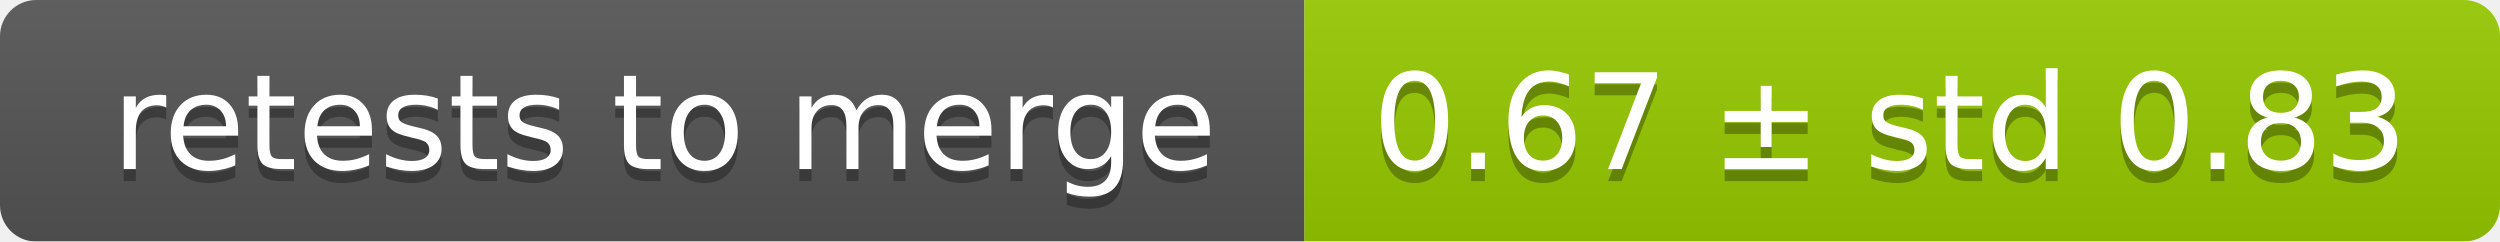
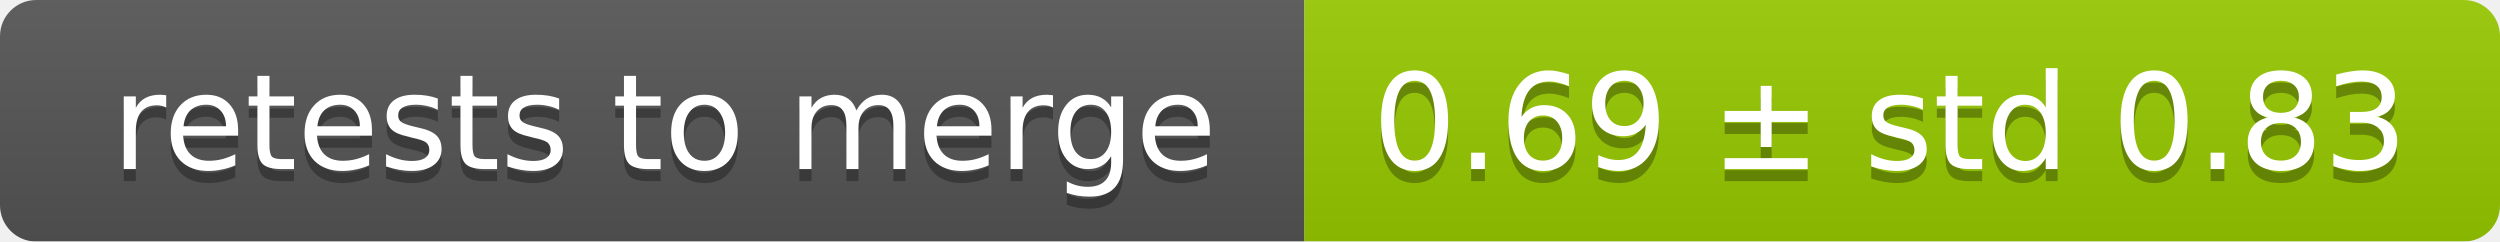
<svg xmlns="http://www.w3.org/2000/svg" width="207" height="20">
  <linearGradient id="smooth" x2="0" y2="100%">
    <stop offset="0" stop-color="#bbb" stop-opacity=".1" />
    <stop offset="1" stop-opacity=".1" />
  </linearGradient>
  <mask id="round">
    <rect width="207" height="20" rx="3" fill="#fff" />
  </mask>
  <g mask="url(#round)">
    <rect width="108" height="20" fill="#555" />
    <rect x="108" width="99" height="20" fill="#97ca00" />
    <rect width="207" height="20" fill="url(#smooth)" />
  </g>
  <g fill="#fff" text-anchor="middle" font-family="DejaVu Sans,Verdana,Geneva,sans-serif" font-size="11">
    <text x="55" y="15" fill="#010101" fill-opacity=".3">retests to merge</text>
    <text x="55" y="14">retests to merge</text>
-     <text x="156.5" y="15" fill="#010101" fill-opacity=".3">0.67 ± std 0.83</text>
-     <text x="156.5" y="14">0.67 ± std 0.83</text>
+     <text x="156.5" y="15" fill="#010101" fill-opacity=".3">0.69 ± std 0.83</text>
+     <text x="156.5" y="14">0.69 ± std 0.83</text>
  </g>
</svg>
